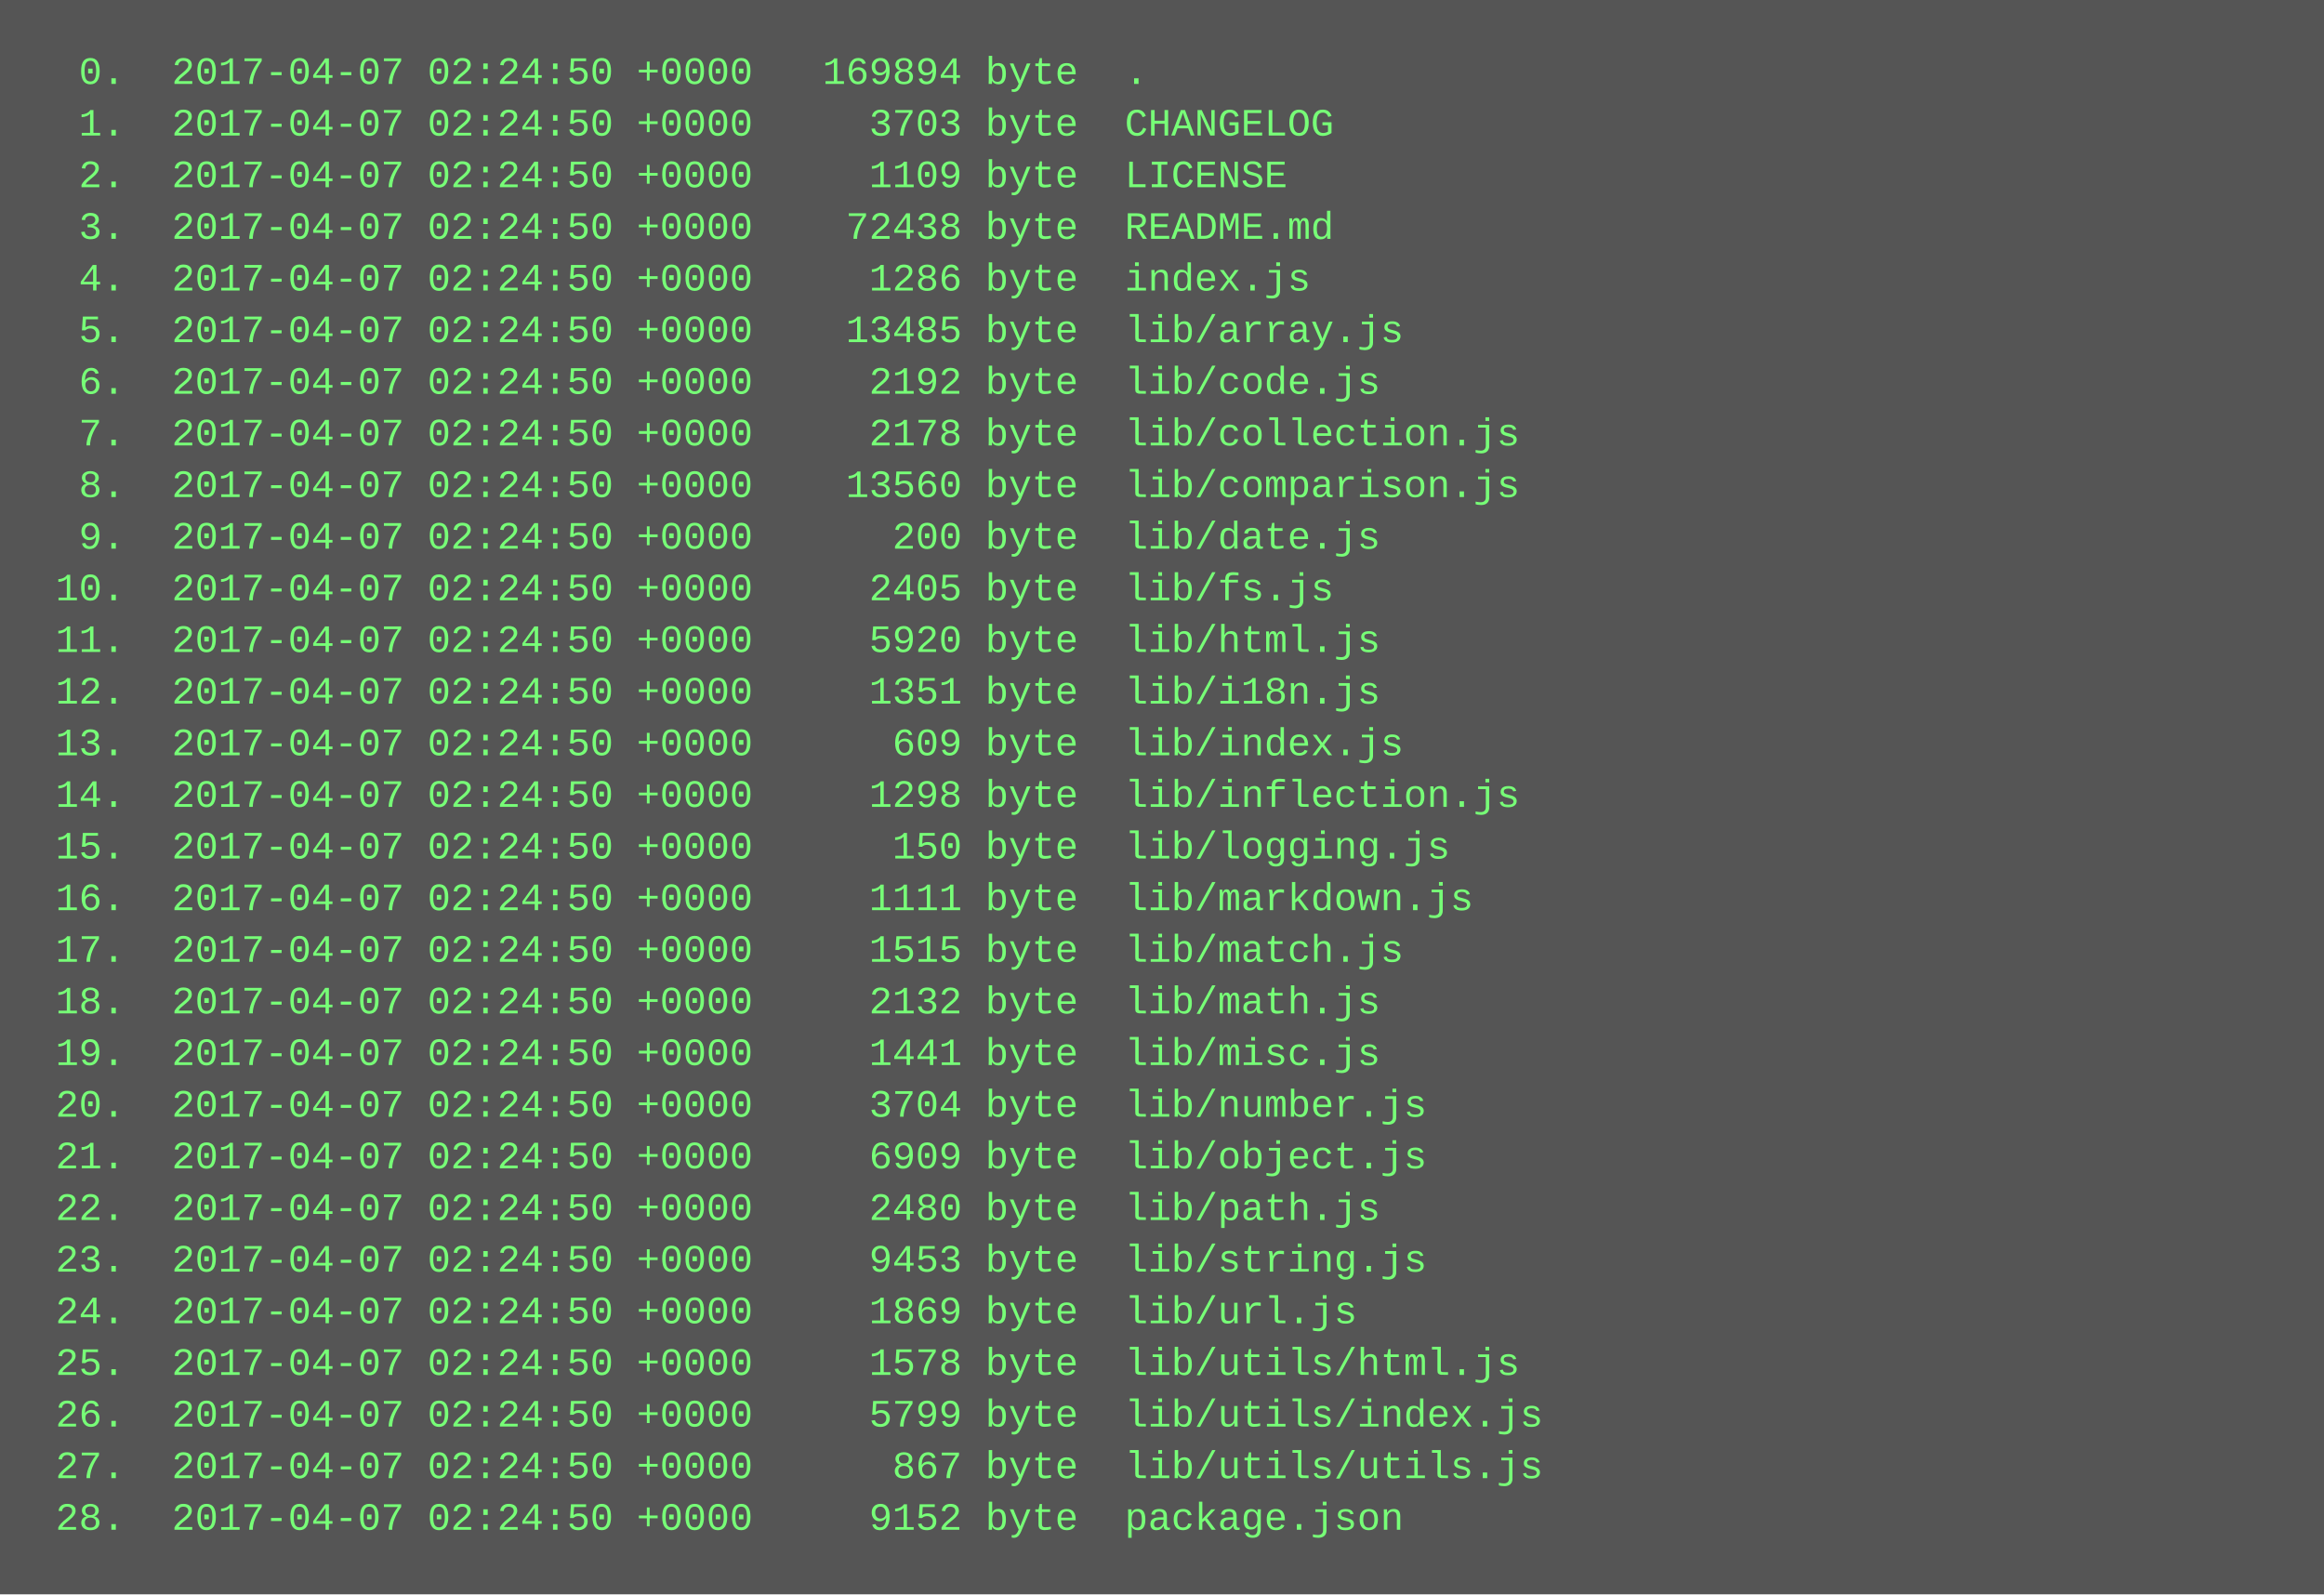
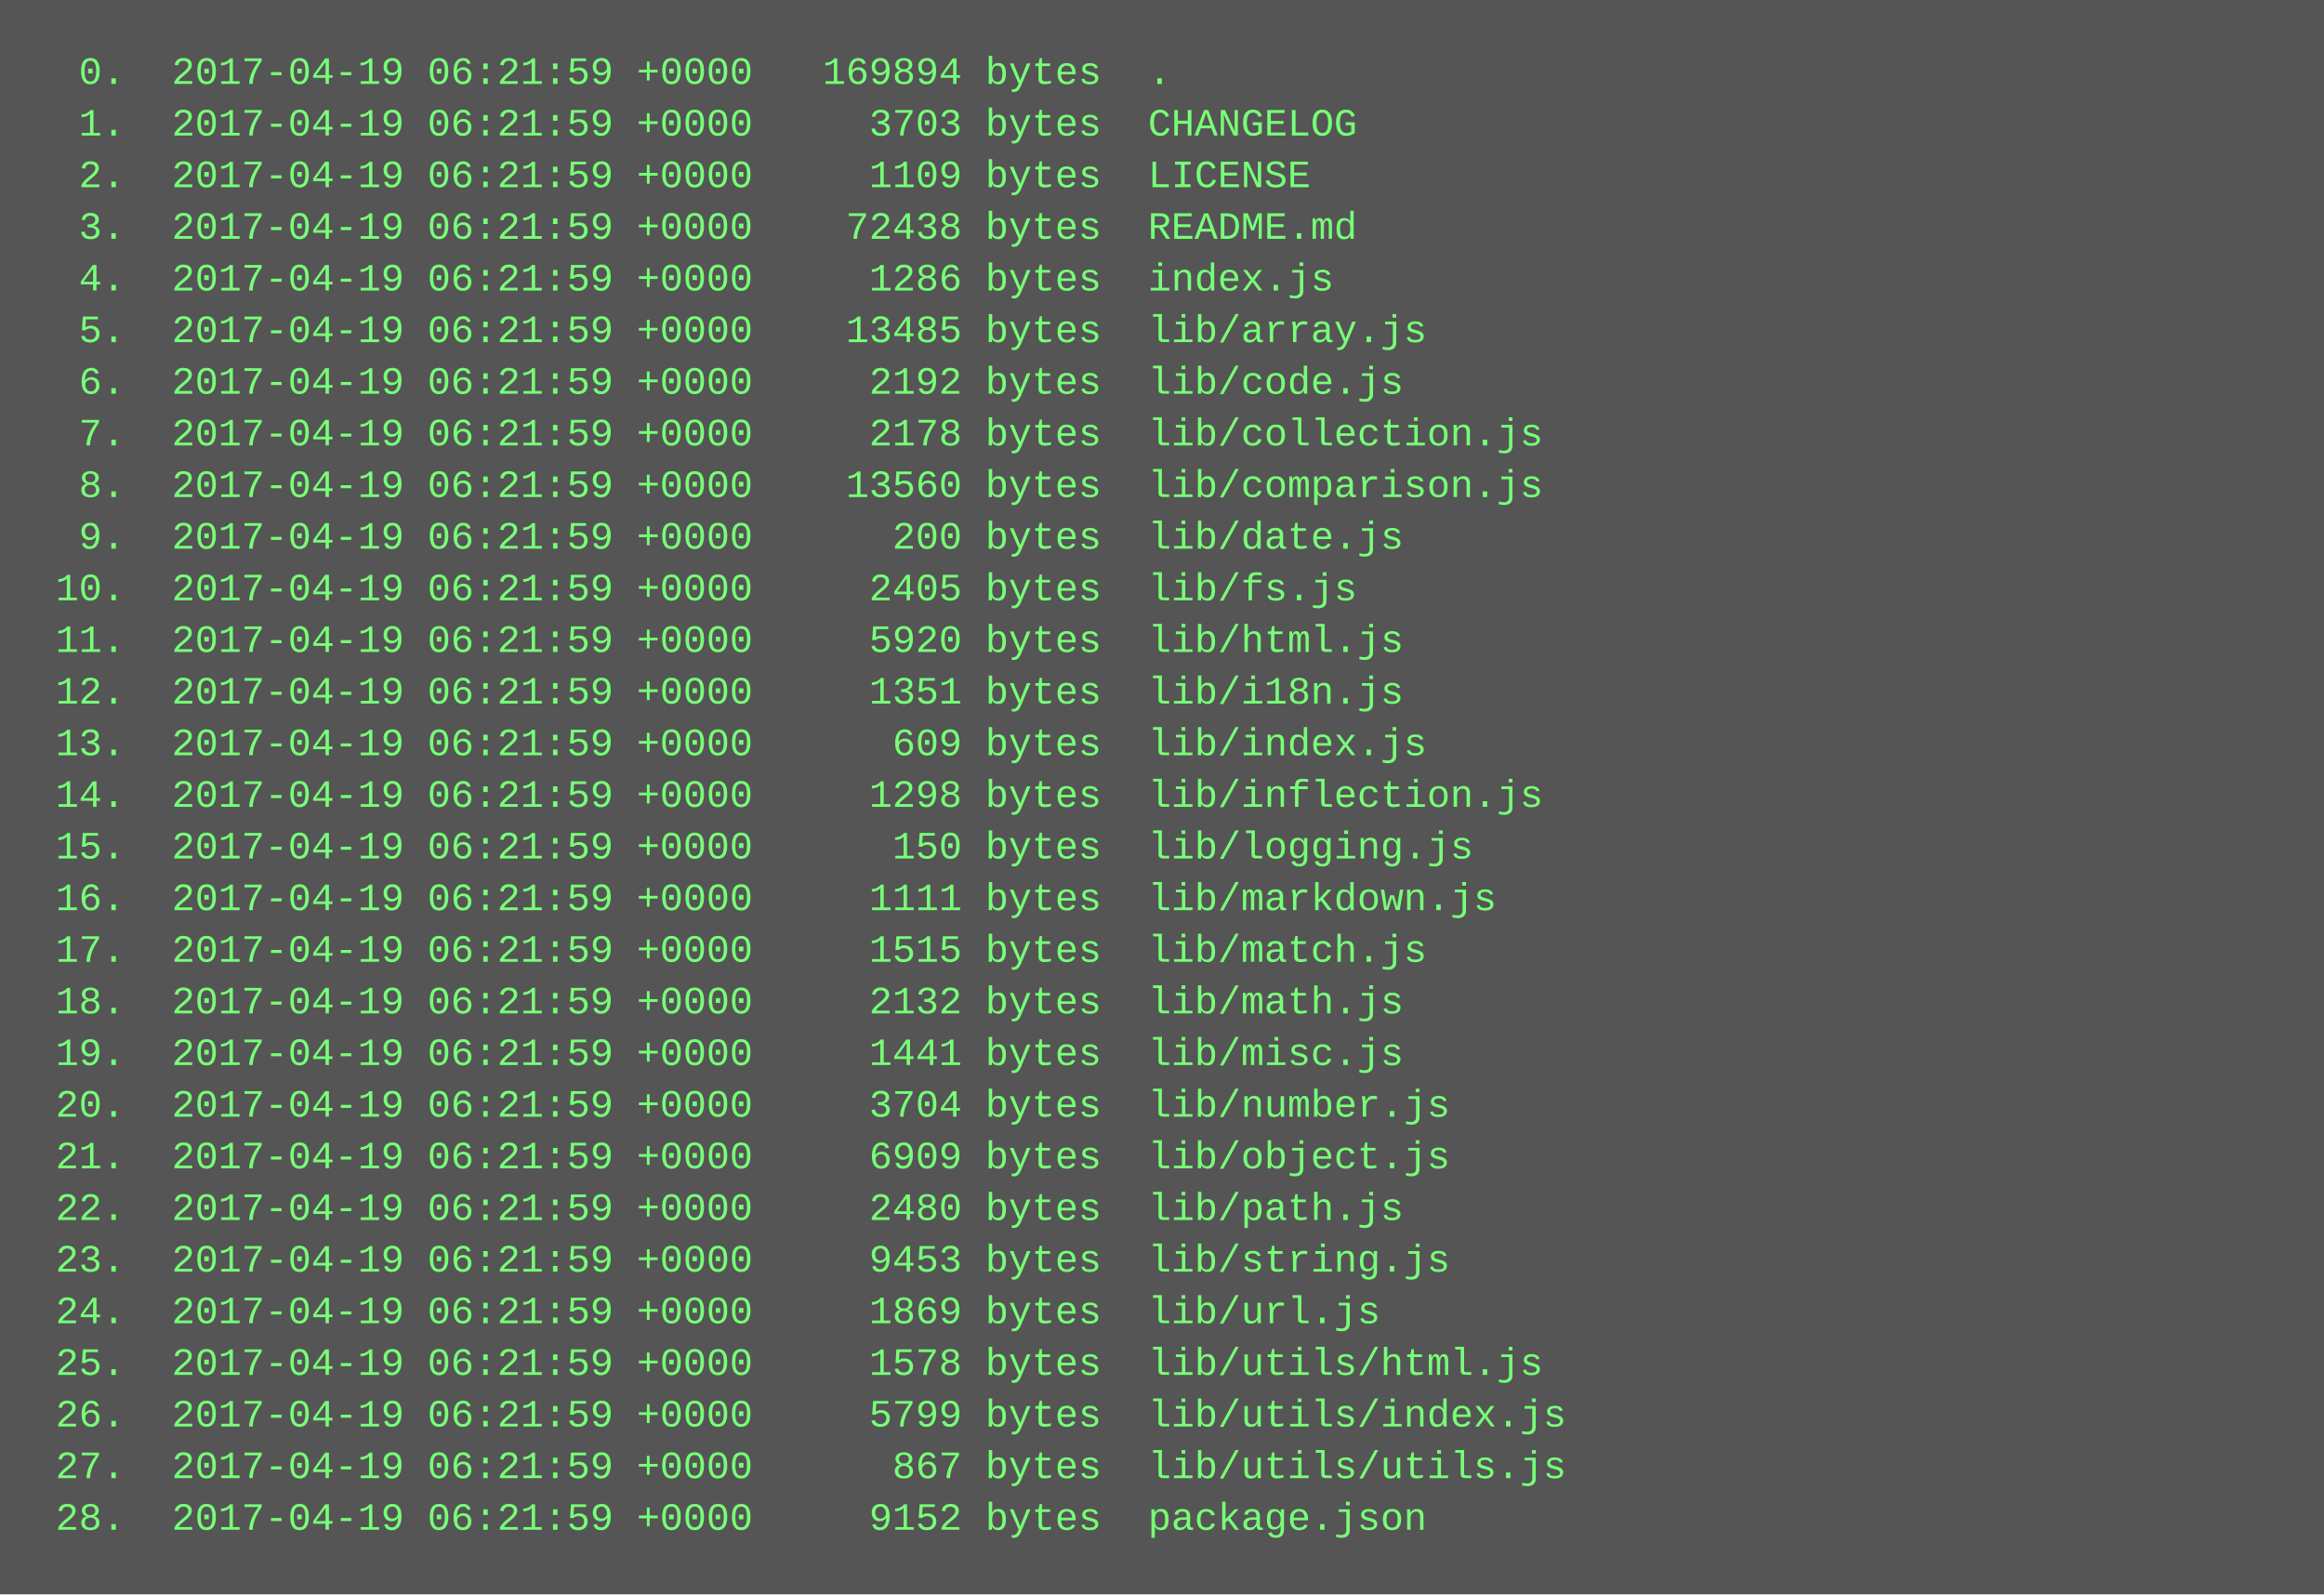
<svg xmlns="http://www.w3.org/2000/svg" height="494" width="720">
  <rect height="494" fill="#555" width="720" />
  <text fill="#7f7" font-family="Courier New" font-size="12" xml:space="preserve">
-     <tspan x="10" y="26">  0.  2017-04-07 02:24:50 +0000   169894 byte  .</tspan>
-     <tspan x="10" y="42">  1.  2017-04-07 02:24:50 +0000     3703 byte  CHANGELOG</tspan>
-     <tspan x="10" y="58">  2.  2017-04-07 02:24:50 +0000     1109 byte  LICENSE</tspan>
-     <tspan x="10" y="74">  3.  2017-04-07 02:24:50 +0000    72438 byte  README.md</tspan>
-     <tspan x="10" y="90">  4.  2017-04-07 02:24:50 +0000     1286 byte  index.js</tspan>
-     <tspan x="10" y="106">  5.  2017-04-07 02:24:50 +0000    13485 byte  lib/array.js</tspan>
-     <tspan x="10" y="122">  6.  2017-04-07 02:24:50 +0000     2192 byte  lib/code.js</tspan>
-     <tspan x="10" y="138">  7.  2017-04-07 02:24:50 +0000     2178 byte  lib/collection.js</tspan>
-     <tspan x="10" y="154">  8.  2017-04-07 02:24:50 +0000    13560 byte  lib/comparison.js</tspan>
-     <tspan x="10" y="170">  9.  2017-04-07 02:24:50 +0000      200 byte  lib/date.js</tspan>
-     <tspan x="10" y="186"> 10.  2017-04-07 02:24:50 +0000     2405 byte  lib/fs.js</tspan>
-     <tspan x="10" y="202"> 11.  2017-04-07 02:24:50 +0000     5920 byte  lib/html.js</tspan>
-     <tspan x="10" y="218"> 12.  2017-04-07 02:24:50 +0000     1351 byte  lib/i18n.js</tspan>
-     <tspan x="10" y="234"> 13.  2017-04-07 02:24:50 +0000      609 byte  lib/index.js</tspan>
-     <tspan x="10" y="250"> 14.  2017-04-07 02:24:50 +0000     1298 byte  lib/inflection.js</tspan>
-     <tspan x="10" y="266"> 15.  2017-04-07 02:24:50 +0000      150 byte  lib/logging.js</tspan>
-     <tspan x="10" y="282"> 16.  2017-04-07 02:24:50 +0000     1111 byte  lib/markdown.js</tspan>
-     <tspan x="10" y="298"> 17.  2017-04-07 02:24:50 +0000     1515 byte  lib/match.js</tspan>
-     <tspan x="10" y="314"> 18.  2017-04-07 02:24:50 +0000     2132 byte  lib/math.js</tspan>
-     <tspan x="10" y="330"> 19.  2017-04-07 02:24:50 +0000     1441 byte  lib/misc.js</tspan>
-     <tspan x="10" y="346"> 20.  2017-04-07 02:24:50 +0000     3704 byte  lib/number.js</tspan>
-     <tspan x="10" y="362"> 21.  2017-04-07 02:24:50 +0000     6909 byte  lib/object.js</tspan>
-     <tspan x="10" y="378"> 22.  2017-04-07 02:24:50 +0000     2480 byte  lib/path.js</tspan>
-     <tspan x="10" y="394"> 23.  2017-04-07 02:24:50 +0000     9453 byte  lib/string.js</tspan>
-     <tspan x="10" y="410"> 24.  2017-04-07 02:24:50 +0000     1869 byte  lib/url.js</tspan>
-     <tspan x="10" y="426"> 25.  2017-04-07 02:24:50 +0000     1578 byte  lib/utils/html.js</tspan>
-     <tspan x="10" y="442"> 26.  2017-04-07 02:24:50 +0000     5799 byte  lib/utils/index.js</tspan>
-     <tspan x="10" y="458"> 27.  2017-04-07 02:24:50 +0000      867 byte  lib/utils/utils.js</tspan>
-     <tspan x="10" y="474"> 28.  2017-04-07 02:24:50 +0000     9152 byte  package.json</tspan>
+     <tspan x="10" y="26">  0.  2017-04-19 06:21:59 +0000   169894 bytes  .</tspan>
+     <tspan x="10" y="42">  1.  2017-04-19 06:21:59 +0000     3703 bytes  CHANGELOG</tspan>
+     <tspan x="10" y="58">  2.  2017-04-19 06:21:59 +0000     1109 bytes  LICENSE</tspan>
+     <tspan x="10" y="74">  3.  2017-04-19 06:21:59 +0000    72438 bytes  README.md</tspan>
+     <tspan x="10" y="90">  4.  2017-04-19 06:21:59 +0000     1286 bytes  index.js</tspan>
+     <tspan x="10" y="106">  5.  2017-04-19 06:21:59 +0000    13485 bytes  lib/array.js</tspan>
+     <tspan x="10" y="122">  6.  2017-04-19 06:21:59 +0000     2192 bytes  lib/code.js</tspan>
+     <tspan x="10" y="138">  7.  2017-04-19 06:21:59 +0000     2178 bytes  lib/collection.js</tspan>
+     <tspan x="10" y="154">  8.  2017-04-19 06:21:59 +0000    13560 bytes  lib/comparison.js</tspan>
+     <tspan x="10" y="170">  9.  2017-04-19 06:21:59 +0000      200 bytes  lib/date.js</tspan>
+     <tspan x="10" y="186"> 10.  2017-04-19 06:21:59 +0000     2405 bytes  lib/fs.js</tspan>
+     <tspan x="10" y="202"> 11.  2017-04-19 06:21:59 +0000     5920 bytes  lib/html.js</tspan>
+     <tspan x="10" y="218"> 12.  2017-04-19 06:21:59 +0000     1351 bytes  lib/i18n.js</tspan>
+     <tspan x="10" y="234"> 13.  2017-04-19 06:21:59 +0000      609 bytes  lib/index.js</tspan>
+     <tspan x="10" y="250"> 14.  2017-04-19 06:21:59 +0000     1298 bytes  lib/inflection.js</tspan>
+     <tspan x="10" y="266"> 15.  2017-04-19 06:21:59 +0000      150 bytes  lib/logging.js</tspan>
+     <tspan x="10" y="282"> 16.  2017-04-19 06:21:59 +0000     1111 bytes  lib/markdown.js</tspan>
+     <tspan x="10" y="298"> 17.  2017-04-19 06:21:59 +0000     1515 bytes  lib/match.js</tspan>
+     <tspan x="10" y="314"> 18.  2017-04-19 06:21:59 +0000     2132 bytes  lib/math.js</tspan>
+     <tspan x="10" y="330"> 19.  2017-04-19 06:21:59 +0000     1441 bytes  lib/misc.js</tspan>
+     <tspan x="10" y="346"> 20.  2017-04-19 06:21:59 +0000     3704 bytes  lib/number.js</tspan>
+     <tspan x="10" y="362"> 21.  2017-04-19 06:21:59 +0000     6909 bytes  lib/object.js</tspan>
+     <tspan x="10" y="378"> 22.  2017-04-19 06:21:59 +0000     2480 bytes  lib/path.js</tspan>
+     <tspan x="10" y="394"> 23.  2017-04-19 06:21:59 +0000     9453 bytes  lib/string.js</tspan>
+     <tspan x="10" y="410"> 24.  2017-04-19 06:21:59 +0000     1869 bytes  lib/url.js</tspan>
+     <tspan x="10" y="426"> 25.  2017-04-19 06:21:59 +0000     1578 bytes  lib/utils/html.js</tspan>
+     <tspan x="10" y="442"> 26.  2017-04-19 06:21:59 +0000     5799 bytes  lib/utils/index.js</tspan>
+     <tspan x="10" y="458"> 27.  2017-04-19 06:21:59 +0000      867 bytes  lib/utils/utils.js</tspan>
+     <tspan x="10" y="474"> 28.  2017-04-19 06:21:59 +0000     9152 bytes  package.json</tspan>
  </text>
</svg>
